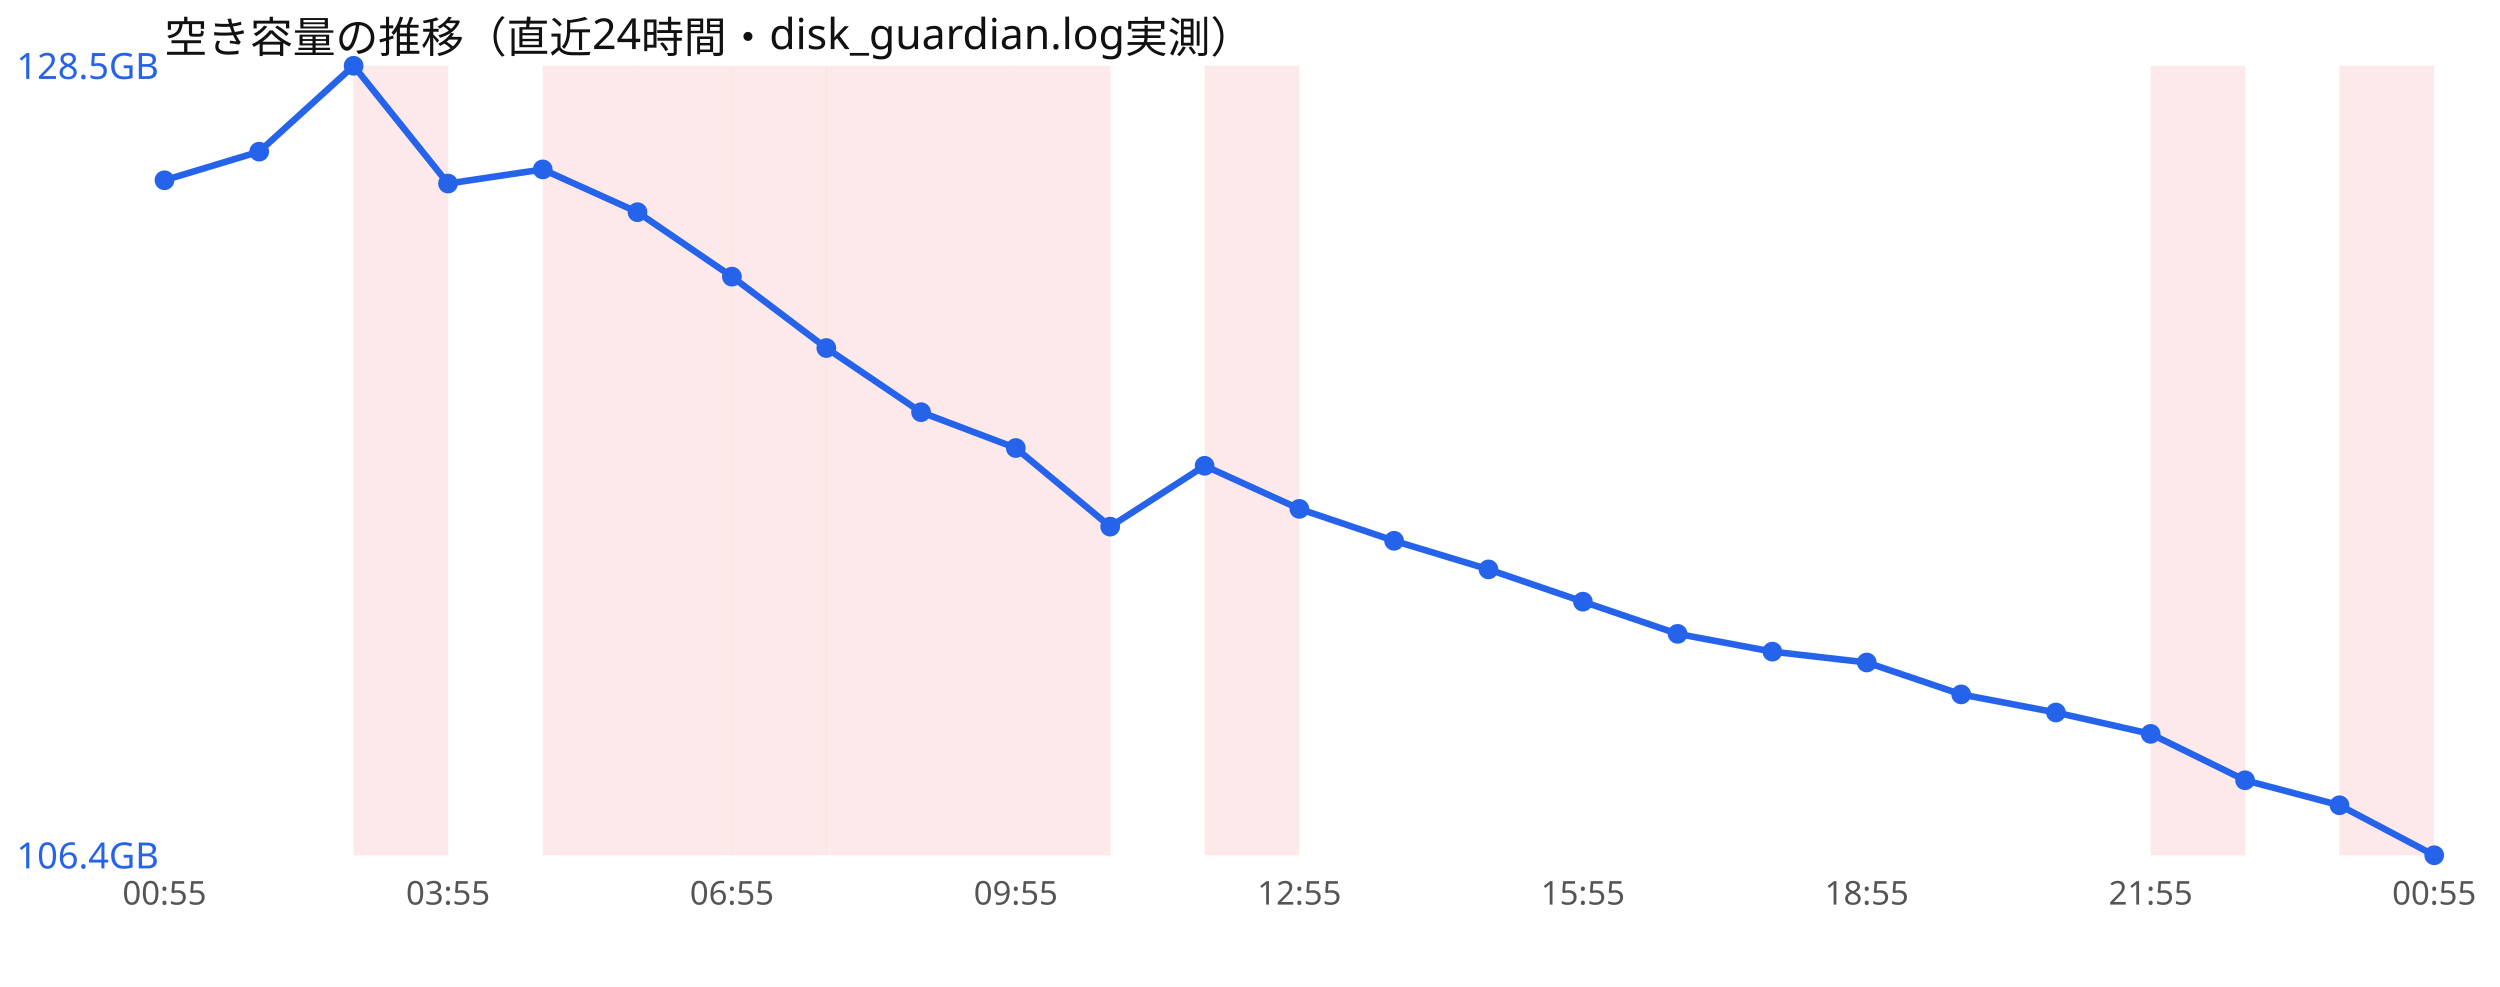
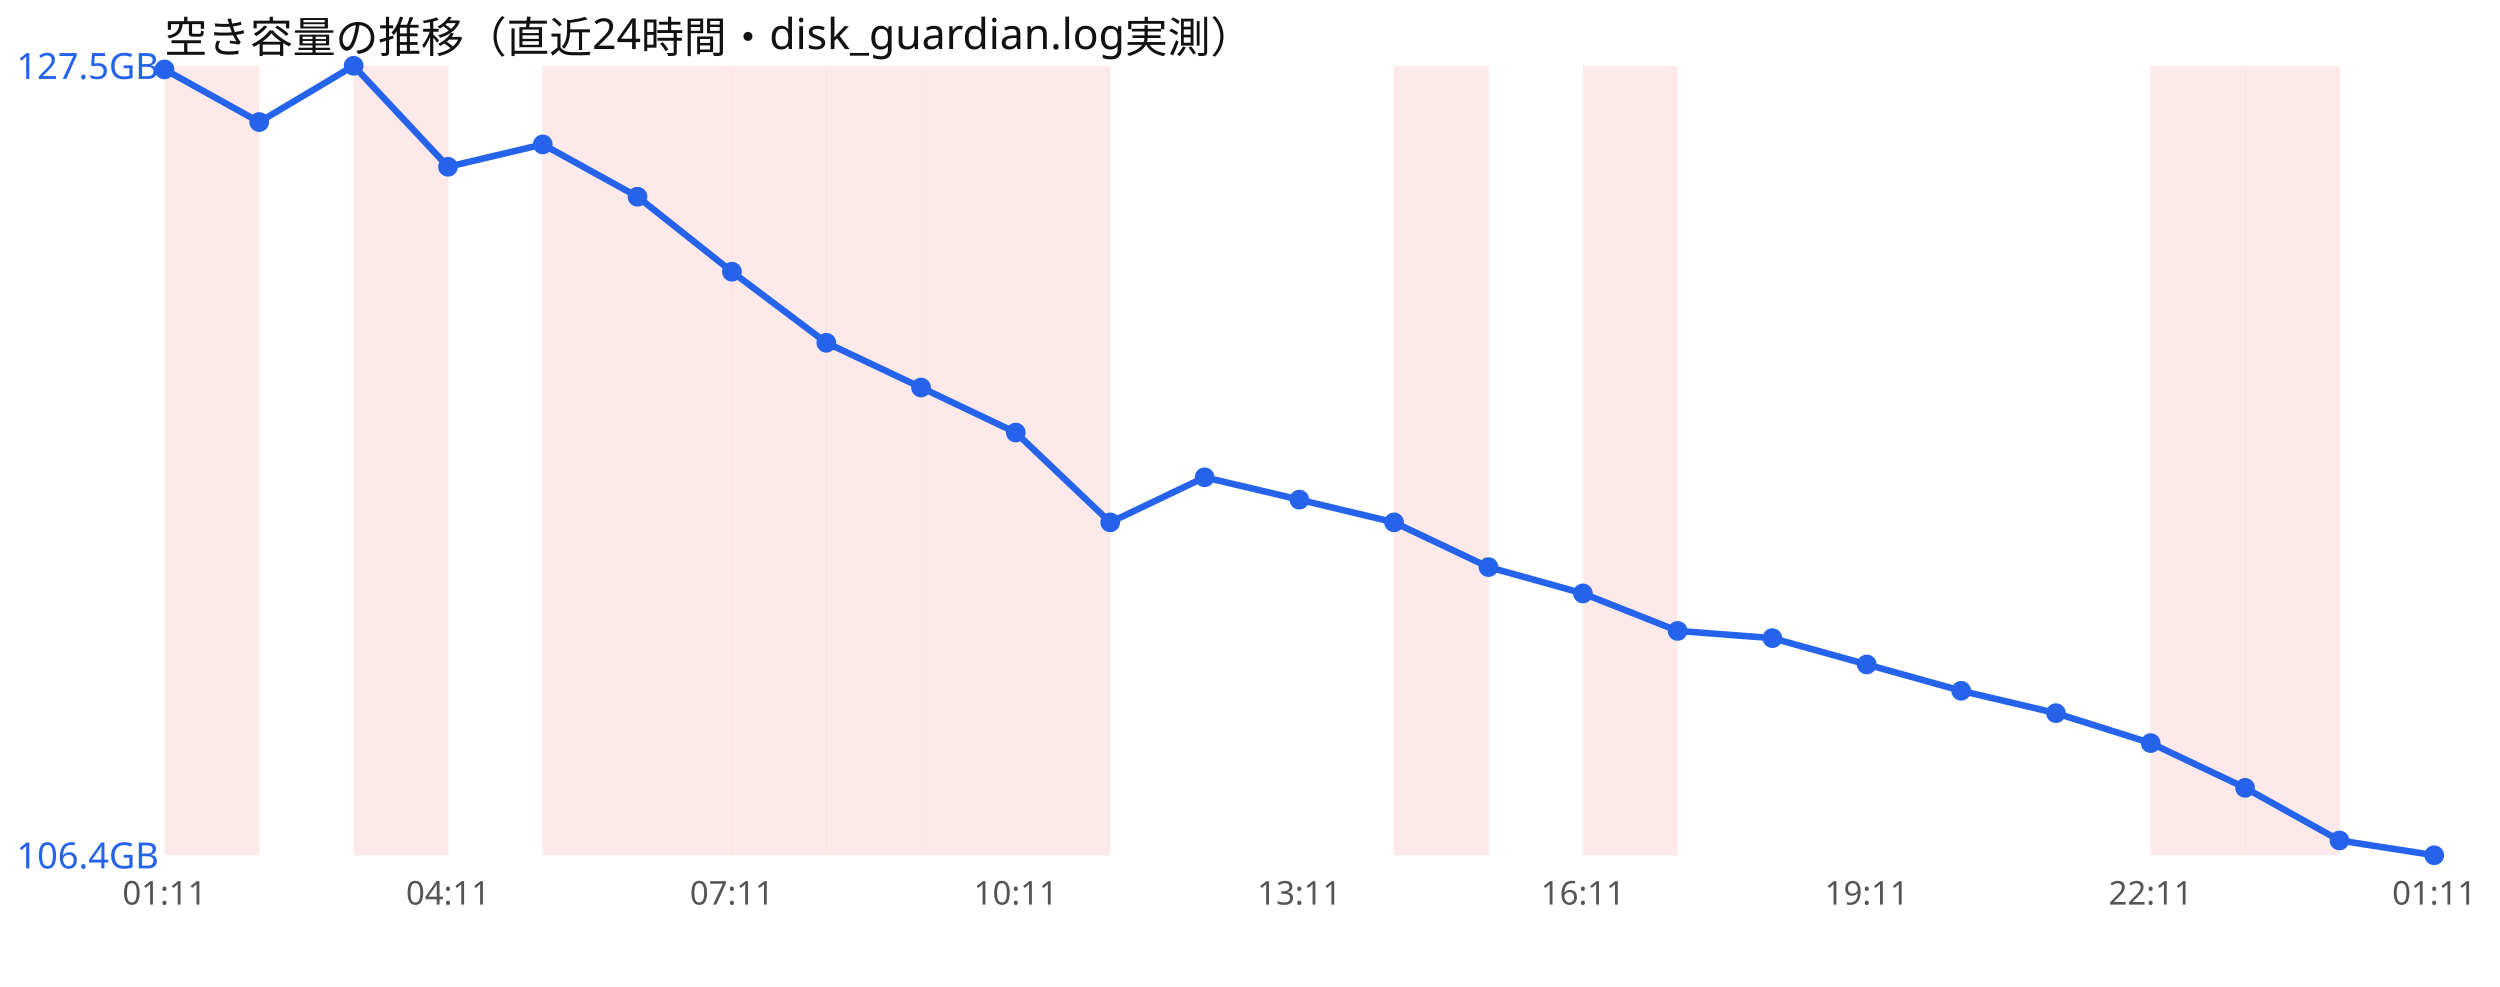
<svg xmlns="http://www.w3.org/2000/svg" width="760" height="300" viewBox="0 0 760 300" font-family="sans-serif">
  <rect width="760" height="300" fill="#ffffff" />
  <text x="50" y="16" font-size="13" fill="#111">空き容量の推移（直近24時間・disk_guardian.log実測）</text>
+   <rect x="50.0" y="20" width="28.8" height="240" fill="#ef4444" opacity="0.12" />
  <rect x="107.5" y="20" width="28.8" height="240" fill="#ef4444" opacity="0.12" />
  <rect x="165.0" y="20" width="28.8" height="240" fill="#ef4444" opacity="0.12" />
  <rect x="193.8" y="20" width="28.8" height="240" fill="#ef4444" opacity="0.12" />
  <rect x="222.5" y="20" width="28.8" height="240" fill="#ef4444" opacity="0.12" />
  <rect x="251.2" y="20" width="28.8" height="240" fill="#ef4444" opacity="0.12" />
  <rect x="280.0" y="20" width="28.8" height="240" fill="#ef4444" opacity="0.12" />
  <rect x="308.8" y="20" width="28.8" height="240" fill="#ef4444" opacity="0.12" />
-   <rect x="366.2" y="20" width="28.8" height="240" fill="#ef4444" opacity="0.12" />
+   <rect x="423.8" y="20" width="28.8" height="240" fill="#ef4444" opacity="0.12" />
+   <rect x="481.2" y="20" width="28.8" height="240" fill="#ef4444" opacity="0.12" />
  <rect x="653.8" y="20" width="28.8" height="240" fill="#ef4444" opacity="0.12" />
-   <rect x="711.2" y="20" width="28.8" height="240" fill="#ef4444" opacity="0.12" />
-   <polyline points="50.0,54.8 78.8,46.1 107.5,20.0 136.2,55.8 165.0,51.5 193.8,64.5 222.5,84.1 251.2,105.8 280.0,125.3 308.8,136.2 337.5,160.1 366.2,141.6 395.0,154.7 423.8,164.4 452.5,173.1 481.2,182.9 510.0,192.7 538.8,198.1 567.5,201.4 596.2,211.1 625.0,216.6 653.8,223.1 682.5,237.2 711.2,244.8 740.0,260.0" fill="none" stroke="#2563eb" stroke-width="2" />
-   <circle cx="50.0" cy="54.8" r="3" fill="#2563eb" />
-   <circle cx="78.8" cy="46.1" r="3" fill="#2563eb" />
+   <rect x="682.5" y="20" width="28.8" height="240" fill="#ef4444" opacity="0.12" />
+   <polyline points="50.0,21.1 78.8,37.1 107.5,20.0 136.2,50.7 165.0,43.9 193.8,59.8 222.5,82.6 251.2,104.2 280.0,117.8 308.8,131.5 337.5,158.8 366.2,145.1 395.0,151.9 423.8,158.8 452.5,172.4 481.2,180.4 510.0,191.8 538.8,194.0 567.5,202.0 596.2,210.0 625.0,216.8 653.8,225.9 682.5,239.5 711.2,255.5 740.0,260.0" fill="none" stroke="#2563eb" stroke-width="2" />
+   <circle cx="50.0" cy="21.1" r="3" fill="#2563eb" />
+   <circle cx="78.8" cy="37.1" r="3" fill="#2563eb" />
  <circle cx="107.5" cy="20.0" r="3" fill="#2563eb" />
-   <circle cx="136.2" cy="55.8" r="3" fill="#2563eb" />
-   <circle cx="165.0" cy="51.5" r="3" fill="#2563eb" />
-   <circle cx="193.8" cy="64.5" r="3" fill="#2563eb" />
-   <circle cx="222.5" cy="84.1" r="3" fill="#2563eb" />
-   <circle cx="251.2" cy="105.8" r="3" fill="#2563eb" />
-   <circle cx="280.0" cy="125.3" r="3" fill="#2563eb" />
-   <circle cx="308.8" cy="136.2" r="3" fill="#2563eb" />
-   <circle cx="337.5" cy="160.1" r="3" fill="#2563eb" />
-   <circle cx="366.2" cy="141.6" r="3" fill="#2563eb" />
-   <circle cx="395.0" cy="154.7" r="3" fill="#2563eb" />
-   <circle cx="423.8" cy="164.4" r="3" fill="#2563eb" />
-   <circle cx="452.5" cy="173.1" r="3" fill="#2563eb" />
-   <circle cx="481.2" cy="182.9" r="3" fill="#2563eb" />
-   <circle cx="510.0" cy="192.7" r="3" fill="#2563eb" />
-   <circle cx="538.8" cy="198.1" r="3" fill="#2563eb" />
-   <circle cx="567.5" cy="201.4" r="3" fill="#2563eb" />
-   <circle cx="596.2" cy="211.1" r="3" fill="#2563eb" />
-   <circle cx="625.0" cy="216.6" r="3" fill="#2563eb" />
-   <circle cx="653.8" cy="223.1" r="3" fill="#2563eb" />
-   <circle cx="682.5" cy="237.2" r="3" fill="#2563eb" />
-   <circle cx="711.2" cy="244.8" r="3" fill="#2563eb" />
+   <circle cx="136.2" cy="50.7" r="3" fill="#2563eb" />
+   <circle cx="165.0" cy="43.9" r="3" fill="#2563eb" />
+   <circle cx="193.8" cy="59.8" r="3" fill="#2563eb" />
+   <circle cx="222.5" cy="82.6" r="3" fill="#2563eb" />
+   <circle cx="251.2" cy="104.2" r="3" fill="#2563eb" />
+   <circle cx="280.0" cy="117.8" r="3" fill="#2563eb" />
+   <circle cx="308.8" cy="131.5" r="3" fill="#2563eb" />
+   <circle cx="337.5" cy="158.8" r="3" fill="#2563eb" />
+   <circle cx="366.2" cy="145.1" r="3" fill="#2563eb" />
+   <circle cx="395.0" cy="151.9" r="3" fill="#2563eb" />
+   <circle cx="423.8" cy="158.8" r="3" fill="#2563eb" />
+   <circle cx="452.5" cy="172.4" r="3" fill="#2563eb" />
+   <circle cx="481.2" cy="180.4" r="3" fill="#2563eb" />
+   <circle cx="510.0" cy="191.8" r="3" fill="#2563eb" />
+   <circle cx="538.8" cy="194.0" r="3" fill="#2563eb" />
+   <circle cx="567.5" cy="202.0" r="3" fill="#2563eb" />
+   <circle cx="596.2" cy="210.0" r="3" fill="#2563eb" />
+   <circle cx="625.0" cy="216.8" r="3" fill="#2563eb" />
+   <circle cx="653.8" cy="225.9" r="3" fill="#2563eb" />
+   <circle cx="682.5" cy="239.5" r="3" fill="#2563eb" />
+   <circle cx="711.2" cy="255.5" r="3" fill="#2563eb" />
  <circle cx="740.0" cy="260.0" r="3" fill="#2563eb" />
-   <text x="5" y="24.0" font-size="11" fill="#2563eb">128.5GB</text>
+   <text x="5" y="24.0" font-size="11" fill="#2563eb">127.5GB</text>
  <text x="5" y="264.0" font-size="11" fill="#2563eb">106.4GB</text>
-   <text x="50.0" y="275" font-size="10" fill="#555" text-anchor="middle">00:55</text>
-   <text x="136.2" y="275" font-size="10" fill="#555" text-anchor="middle">03:55</text>
-   <text x="222.5" y="275" font-size="10" fill="#555" text-anchor="middle">06:55</text>
-   <text x="308.8" y="275" font-size="10" fill="#555" text-anchor="middle">09:55</text>
-   <text x="395.0" y="275" font-size="10" fill="#555" text-anchor="middle">12:55</text>
-   <text x="481.2" y="275" font-size="10" fill="#555" text-anchor="middle">15:55</text>
-   <text x="567.5" y="275" font-size="10" fill="#555" text-anchor="middle">18:55</text>
-   <text x="653.8" y="275" font-size="10" fill="#555" text-anchor="middle">21:55</text>
-   <text x="740.0" y="275" font-size="10" fill="#555" text-anchor="middle">00:55</text>
+   <text x="50.0" y="275" font-size="10" fill="#555" text-anchor="middle">01:11</text>
+   <text x="136.2" y="275" font-size="10" fill="#555" text-anchor="middle">04:11</text>
+   <text x="222.5" y="275" font-size="10" fill="#555" text-anchor="middle">07:11</text>
+   <text x="308.8" y="275" font-size="10" fill="#555" text-anchor="middle">10:11</text>
+   <text x="395.0" y="275" font-size="10" fill="#555" text-anchor="middle">13:11</text>
+   <text x="481.2" y="275" font-size="10" fill="#555" text-anchor="middle">16:11</text>
+   <text x="567.5" y="275" font-size="10" fill="#555" text-anchor="middle">19:11</text>
+   <text x="653.8" y="275" font-size="10" fill="#555" text-anchor="middle">22:11</text>
+   <text x="740.0" y="275" font-size="10" fill="#555" text-anchor="middle">01:11</text>
</svg>
